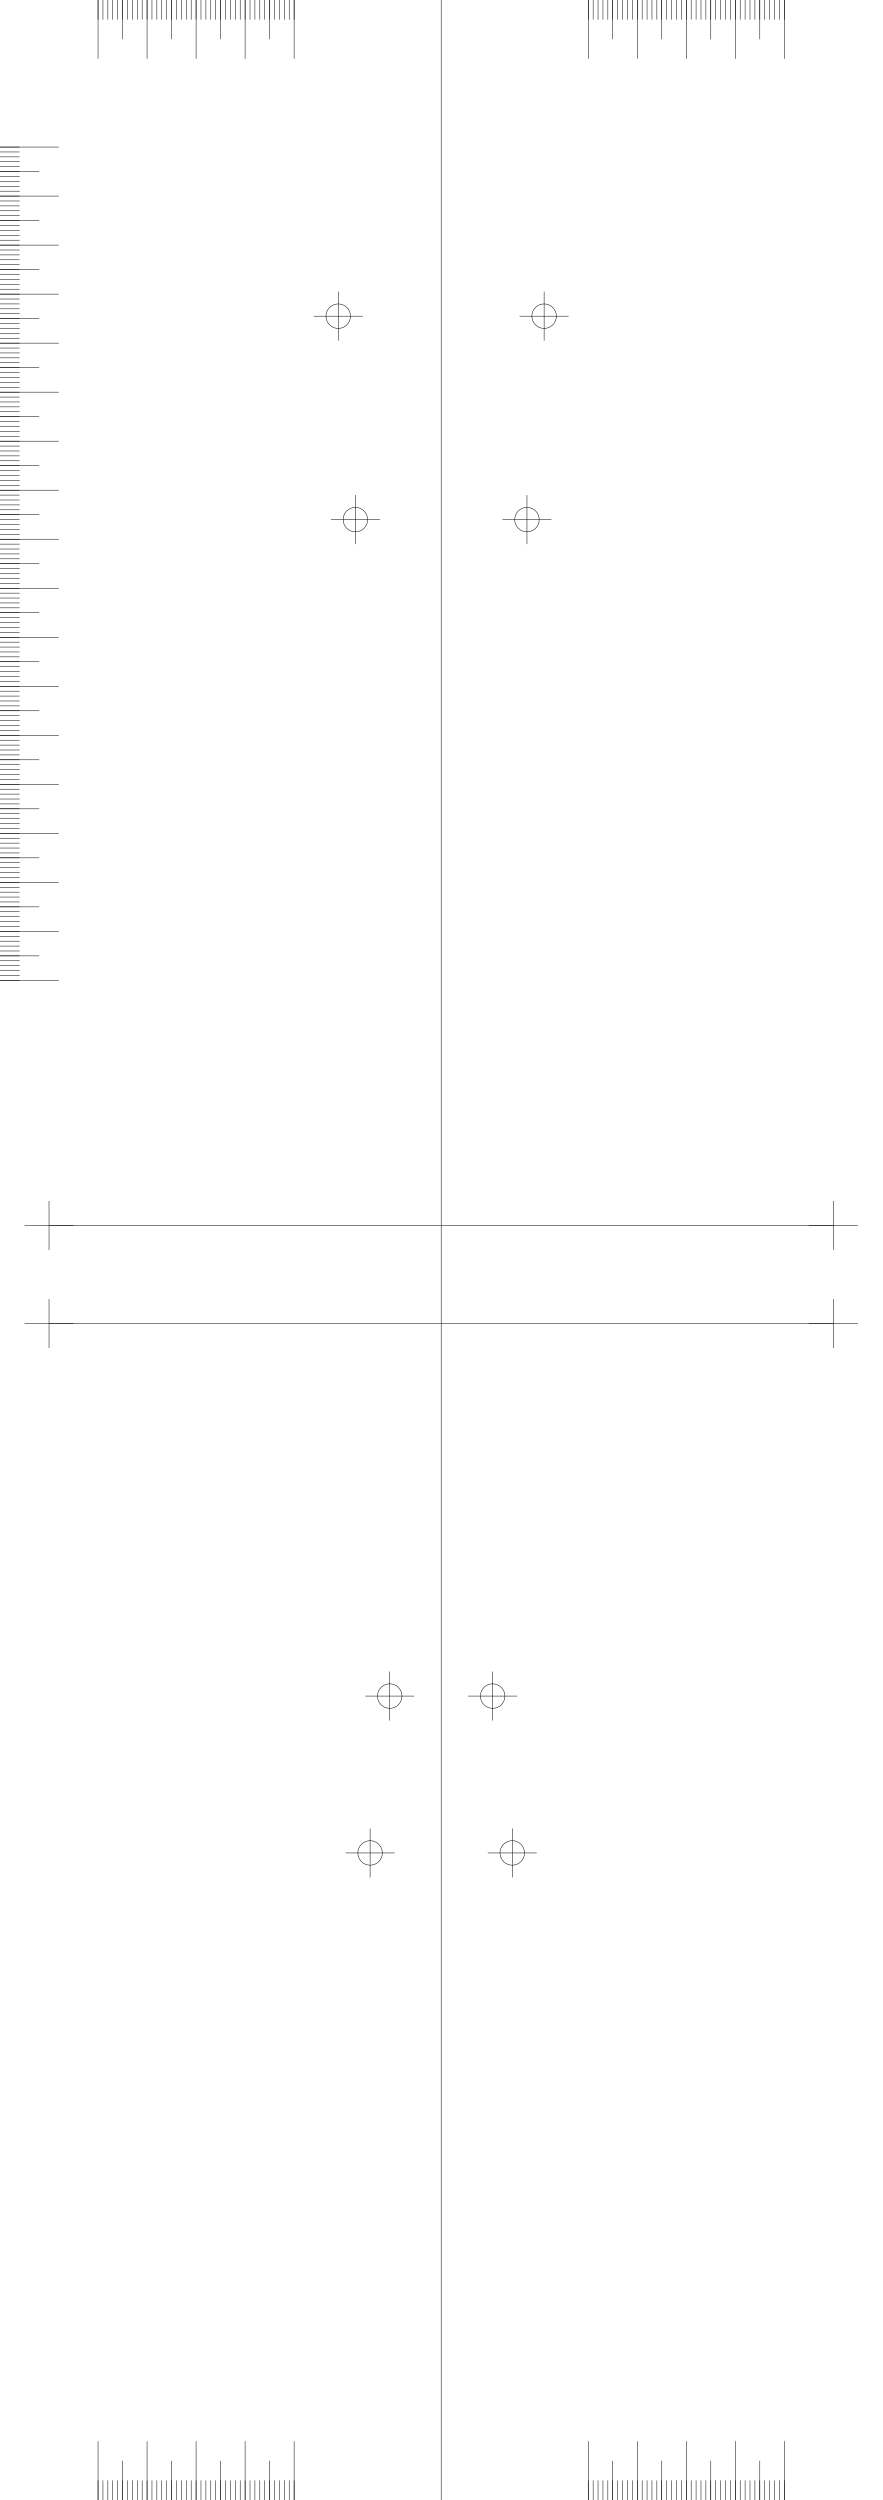
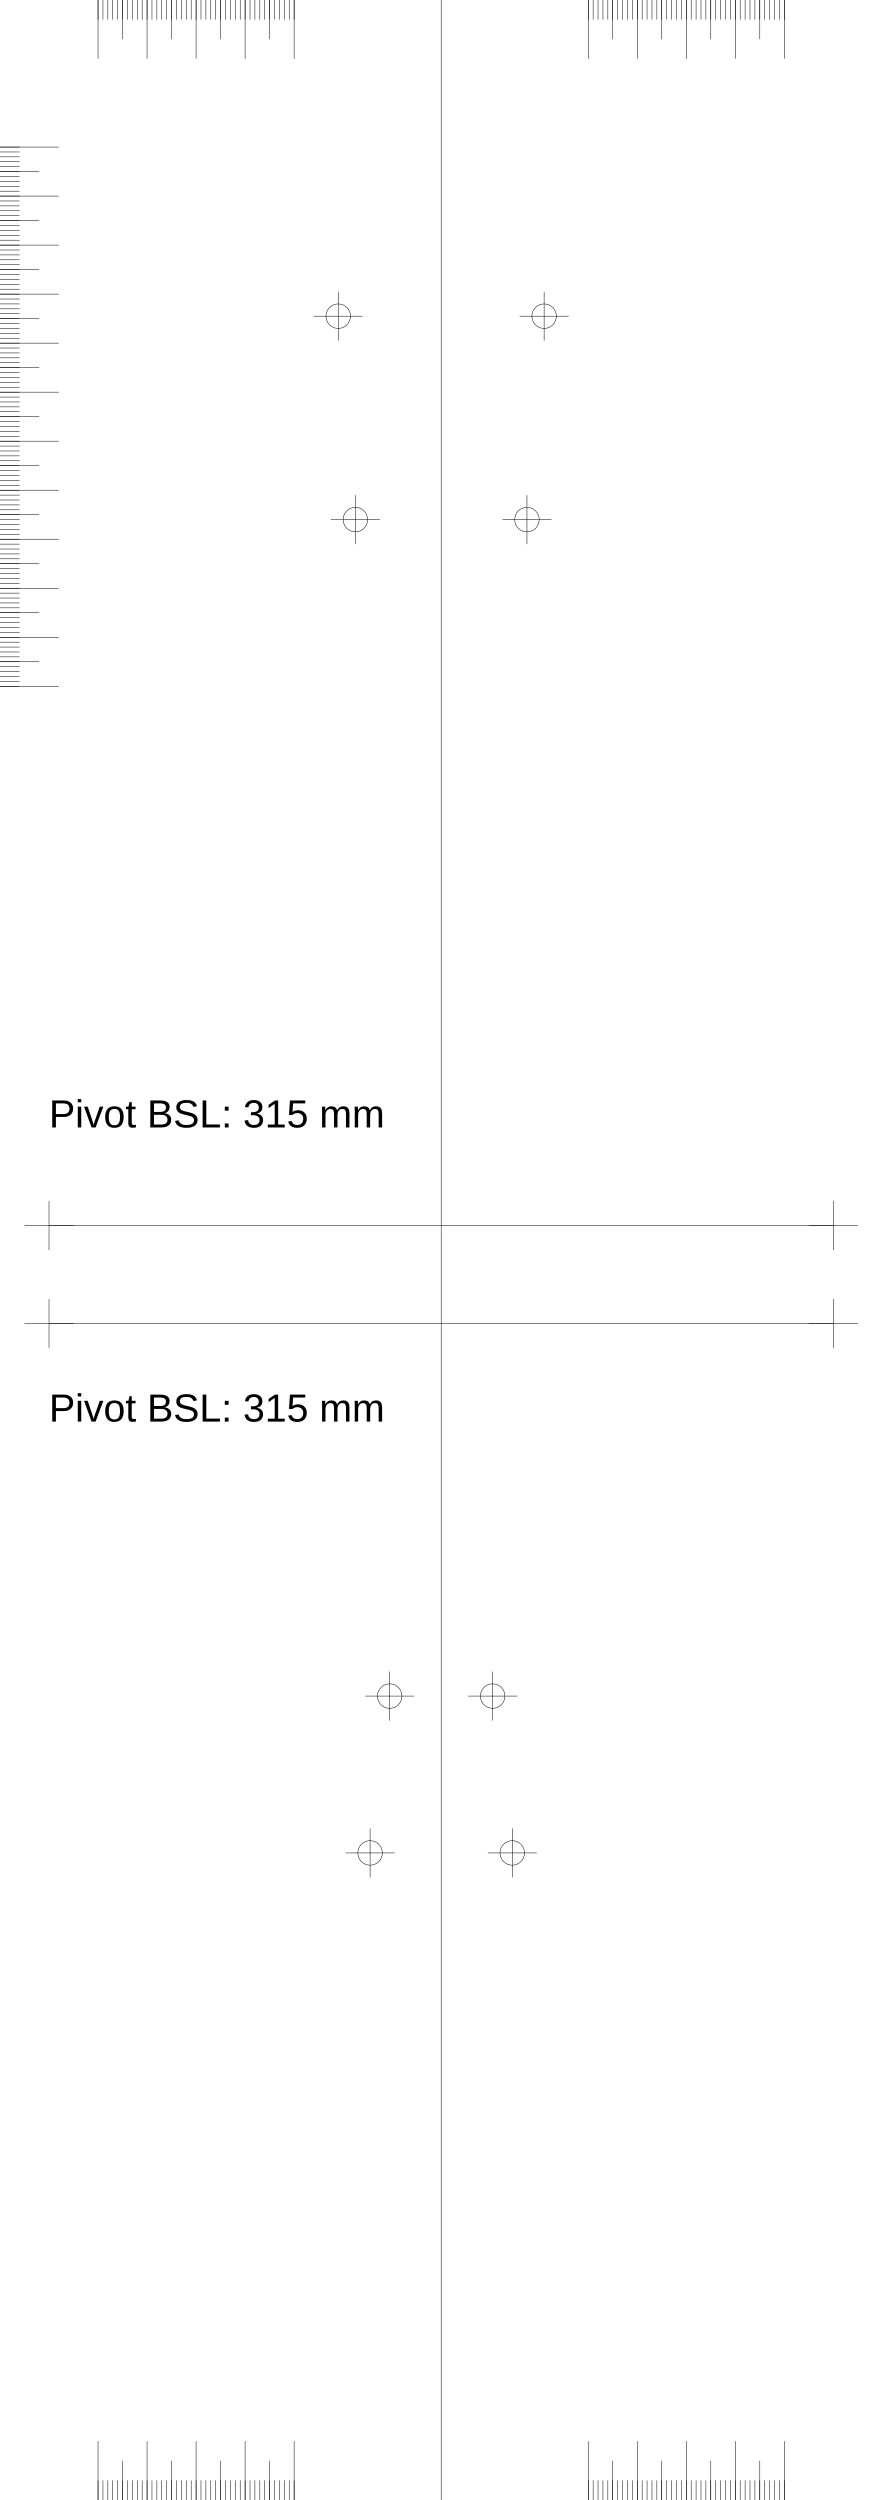
<svg xmlns="http://www.w3.org/2000/svg" version="1.2" width="180.0mm" height="510.0mm" viewBox="0 0 180.0 510.0">
  <line x1="90.0" y1="0.0" x2="90.0" y2="510.0" style="stroke:#000000;stroke-width:0.1;" />
  <line x1="10.0" y1="250.0" x2="170.0" y2="250.0" style="stroke:#000000;stroke-width:0.1;" />
  <line x1="5.0" y1="250.0" x2="15.0" y2="250.0" style="stroke:#000000;stroke-width:0.1;" />
  <line x1="10.0" y1="245.0" x2="10.0" y2="255.0" style="stroke:#000000;stroke-width:0.1;" />
  <line x1="165.0" y1="250.0" x2="175.0" y2="250.0" style="stroke:#000000;stroke-width:0.1;" />
  <line x1="170.0" y1="245.0" x2="170.0" y2="255.0" style="stroke:#000000;stroke-width:0.1;" />
  <line x1="10.0" y1="270.0" x2="170.0" y2="270.0" style="stroke:#000000;stroke-width:0.1;" />
  <line x1="5.0" y1="270.0" x2="15.0" y2="270.0" style="stroke:#000000;stroke-width:0.1;" />
  <line x1="10.0" y1="265.0" x2="10.0" y2="275.0" style="stroke:#000000;stroke-width:0.1;" />
  <line x1="165.0" y1="270.0" x2="175.0" y2="270.0" style="stroke:#000000;stroke-width:0.1;" />
  <line x1="170.0" y1="265.0" x2="170.0" y2="275.0" style="stroke:#000000;stroke-width:0.1;" />
  <line x1="60.0" y1="0.0" x2="60.0" y2="12.0" style="stroke:#000000;stroke-width:0.1;" />
  <line x1="120.0" y1="0.0" x2="120.0" y2="12.0" style="stroke:#000000;stroke-width:0.1;" />
  <line x1="60.0" y1="510.0" x2="60.0" y2="498.0" style="stroke:#000000;stroke-width:0.1;" />
  <line x1="120.0" y1="510.0" x2="120.0" y2="498.0" style="stroke:#000000;stroke-width:0.1;" />
  <line x1="50.0" y1="0.0" x2="50.0" y2="12.0" style="stroke:#000000;stroke-width:0.1;" />
  <line x1="130.0" y1="0.0" x2="130.0" y2="12.0" style="stroke:#000000;stroke-width:0.1;" />
  <line x1="50.0" y1="510.0" x2="50.0" y2="498.0" style="stroke:#000000;stroke-width:0.1;" />
  <line x1="130.0" y1="510.0" x2="130.0" y2="498.0" style="stroke:#000000;stroke-width:0.1;" />
  <line x1="40.0" y1="0.0" x2="40.0" y2="12.0" style="stroke:#000000;stroke-width:0.1;" />
  <line x1="140.0" y1="0.0" x2="140.0" y2="12.0" style="stroke:#000000;stroke-width:0.1;" />
  <line x1="40.0" y1="510.0" x2="40.0" y2="498.0" style="stroke:#000000;stroke-width:0.1;" />
  <line x1="140.0" y1="510.0" x2="140.0" y2="498.0" style="stroke:#000000;stroke-width:0.1;" />
  <line x1="30.0" y1="0.0" x2="30.0" y2="12.0" style="stroke:#000000;stroke-width:0.1;" />
  <line x1="150.0" y1="0.0" x2="150.0" y2="12.0" style="stroke:#000000;stroke-width:0.1;" />
  <line x1="30.0" y1="510.0" x2="30.0" y2="498.0" style="stroke:#000000;stroke-width:0.1;" />
  <line x1="150.0" y1="510.0" x2="150.0" y2="498.0" style="stroke:#000000;stroke-width:0.1;" />
  <line x1="20.0" y1="0.0" x2="20.0" y2="12.0" style="stroke:#000000;stroke-width:0.1;" />
  <line x1="160.0" y1="0.0" x2="160.0" y2="12.0" style="stroke:#000000;stroke-width:0.1;" />
  <line x1="20.0" y1="510.0" x2="20.0" y2="498.0" style="stroke:#000000;stroke-width:0.1;" />
  <line x1="160.0" y1="510.0" x2="160.0" y2="498.0" style="stroke:#000000;stroke-width:0.1;" />
  <line x1="55.0" y1="0.0" x2="55.0" y2="8.0" style="stroke:#000000;stroke-width:0.1;" />
  <line x1="125.0" y1="0.0" x2="125.0" y2="8.0" style="stroke:#000000;stroke-width:0.1;" />
  <line x1="55.0" y1="510.0" x2="55.0" y2="502.0" style="stroke:#000000;stroke-width:0.1;" />
  <line x1="125.0" y1="510.0" x2="125.0" y2="502.0" style="stroke:#000000;stroke-width:0.1;" />
  <line x1="45.0" y1="0.0" x2="45.0" y2="8.0" style="stroke:#000000;stroke-width:0.1;" />
  <line x1="135.0" y1="0.0" x2="135.0" y2="8.0" style="stroke:#000000;stroke-width:0.1;" />
  <line x1="45.0" y1="510.0" x2="45.0" y2="502.0" style="stroke:#000000;stroke-width:0.1;" />
  <line x1="135.0" y1="510.0" x2="135.0" y2="502.0" style="stroke:#000000;stroke-width:0.1;" />
  <line x1="35.0" y1="0.0" x2="35.0" y2="8.0" style="stroke:#000000;stroke-width:0.1;" />
  <line x1="145.0" y1="0.0" x2="145.0" y2="8.0" style="stroke:#000000;stroke-width:0.1;" />
  <line x1="35.0" y1="510.0" x2="35.0" y2="502.0" style="stroke:#000000;stroke-width:0.1;" />
  <line x1="145.0" y1="510.0" x2="145.0" y2="502.0" style="stroke:#000000;stroke-width:0.1;" />
  <line x1="25.0" y1="0.0" x2="25.0" y2="8.0" style="stroke:#000000;stroke-width:0.1;" />
  <line x1="155.0" y1="0.0" x2="155.0" y2="8.0" style="stroke:#000000;stroke-width:0.1;" />
  <line x1="25.0" y1="510.0" x2="25.0" y2="502.0" style="stroke:#000000;stroke-width:0.1;" />
  <line x1="155.0" y1="510.0" x2="155.0" y2="502.0" style="stroke:#000000;stroke-width:0.1;" />
  <line x1="60.0" y1="0.0" x2="60.0" y2="4.0" style="stroke:#000000;stroke-width:0.1;" />
  <line x1="120.0" y1="0.0" x2="120.0" y2="4.0" style="stroke:#000000;stroke-width:0.1;" />
  <line x1="60.0" y1="510.0" x2="60.0" y2="506.0" style="stroke:#000000;stroke-width:0.1;" />
  <line x1="120.0" y1="510.0" x2="120.0" y2="506.0" style="stroke:#000000;stroke-width:0.1;" />
  <line x1="59.0" y1="0.0" x2="59.0" y2="4.0" style="stroke:#000000;stroke-width:0.1;" />
  <line x1="121.0" y1="0.0" x2="121.0" y2="4.0" style="stroke:#000000;stroke-width:0.1;" />
  <line x1="59.0" y1="510.0" x2="59.0" y2="506.0" style="stroke:#000000;stroke-width:0.1;" />
  <line x1="121.0" y1="510.0" x2="121.0" y2="506.0" style="stroke:#000000;stroke-width:0.1;" />
  <line x1="58.0" y1="0.0" x2="58.0" y2="4.0" style="stroke:#000000;stroke-width:0.1;" />
  <line x1="122.0" y1="0.0" x2="122.0" y2="4.0" style="stroke:#000000;stroke-width:0.1;" />
  <line x1="58.0" y1="510.0" x2="58.0" y2="506.0" style="stroke:#000000;stroke-width:0.1;" />
  <line x1="122.0" y1="510.0" x2="122.0" y2="506.0" style="stroke:#000000;stroke-width:0.1;" />
  <line x1="57.0" y1="0.0" x2="57.0" y2="4.0" style="stroke:#000000;stroke-width:0.1;" />
  <line x1="123.0" y1="0.0" x2="123.0" y2="4.0" style="stroke:#000000;stroke-width:0.1;" />
  <line x1="57.0" y1="510.0" x2="57.0" y2="506.0" style="stroke:#000000;stroke-width:0.1;" />
  <line x1="123.0" y1="510.0" x2="123.0" y2="506.0" style="stroke:#000000;stroke-width:0.1;" />
  <line x1="56.0" y1="0.0" x2="56.0" y2="4.0" style="stroke:#000000;stroke-width:0.1;" />
  <line x1="124.0" y1="0.0" x2="124.0" y2="4.0" style="stroke:#000000;stroke-width:0.1;" />
  <line x1="56.0" y1="510.0" x2="56.0" y2="506.0" style="stroke:#000000;stroke-width:0.1;" />
  <line x1="124.0" y1="510.0" x2="124.0" y2="506.0" style="stroke:#000000;stroke-width:0.1;" />
  <line x1="55.0" y1="0.0" x2="55.0" y2="4.0" style="stroke:#000000;stroke-width:0.1;" />
  <line x1="125.0" y1="0.0" x2="125.0" y2="4.0" style="stroke:#000000;stroke-width:0.1;" />
  <line x1="55.0" y1="510.0" x2="55.0" y2="506.0" style="stroke:#000000;stroke-width:0.1;" />
  <line x1="125.0" y1="510.0" x2="125.0" y2="506.0" style="stroke:#000000;stroke-width:0.1;" />
  <line x1="54.0" y1="0.0" x2="54.0" y2="4.0" style="stroke:#000000;stroke-width:0.1;" />
  <line x1="126.0" y1="0.0" x2="126.0" y2="4.0" style="stroke:#000000;stroke-width:0.1;" />
  <line x1="54.0" y1="510.0" x2="54.0" y2="506.0" style="stroke:#000000;stroke-width:0.1;" />
  <line x1="126.0" y1="510.0" x2="126.0" y2="506.0" style="stroke:#000000;stroke-width:0.1;" />
  <line x1="53.0" y1="0.0" x2="53.0" y2="4.0" style="stroke:#000000;stroke-width:0.1;" />
  <line x1="127.0" y1="0.0" x2="127.0" y2="4.0" style="stroke:#000000;stroke-width:0.1;" />
  <line x1="53.0" y1="510.0" x2="53.0" y2="506.0" style="stroke:#000000;stroke-width:0.1;" />
  <line x1="127.0" y1="510.0" x2="127.0" y2="506.0" style="stroke:#000000;stroke-width:0.1;" />
  <line x1="52.0" y1="0.0" x2="52.0" y2="4.0" style="stroke:#000000;stroke-width:0.1;" />
  <line x1="128.0" y1="0.0" x2="128.0" y2="4.0" style="stroke:#000000;stroke-width:0.1;" />
  <line x1="52.0" y1="510.0" x2="52.0" y2="506.0" style="stroke:#000000;stroke-width:0.1;" />
  <line x1="128.0" y1="510.0" x2="128.0" y2="506.0" style="stroke:#000000;stroke-width:0.1;" />
  <line x1="51.0" y1="0.0" x2="51.0" y2="4.0" style="stroke:#000000;stroke-width:0.1;" />
  <line x1="129.0" y1="0.0" x2="129.0" y2="4.0" style="stroke:#000000;stroke-width:0.1;" />
  <line x1="51.0" y1="510.0" x2="51.0" y2="506.0" style="stroke:#000000;stroke-width:0.1;" />
  <line x1="129.0" y1="510.0" x2="129.0" y2="506.0" style="stroke:#000000;stroke-width:0.1;" />
  <line x1="50.0" y1="0.0" x2="50.0" y2="4.0" style="stroke:#000000;stroke-width:0.1;" />
  <line x1="130.0" y1="0.0" x2="130.0" y2="4.0" style="stroke:#000000;stroke-width:0.1;" />
  <line x1="50.0" y1="510.0" x2="50.0" y2="506.0" style="stroke:#000000;stroke-width:0.1;" />
  <line x1="130.0" y1="510.0" x2="130.0" y2="506.0" style="stroke:#000000;stroke-width:0.1;" />
  <line x1="49.0" y1="0.0" x2="49.0" y2="4.0" style="stroke:#000000;stroke-width:0.1;" />
  <line x1="131.0" y1="0.0" x2="131.0" y2="4.0" style="stroke:#000000;stroke-width:0.1;" />
  <line x1="49.0" y1="510.0" x2="49.0" y2="506.0" style="stroke:#000000;stroke-width:0.1;" />
  <line x1="131.0" y1="510.0" x2="131.0" y2="506.0" style="stroke:#000000;stroke-width:0.1;" />
  <line x1="48.0" y1="0.0" x2="48.0" y2="4.0" style="stroke:#000000;stroke-width:0.1;" />
  <line x1="132.0" y1="0.0" x2="132.0" y2="4.0" style="stroke:#000000;stroke-width:0.1;" />
  <line x1="48.0" y1="510.0" x2="48.0" y2="506.0" style="stroke:#000000;stroke-width:0.1;" />
  <line x1="132.0" y1="510.0" x2="132.0" y2="506.0" style="stroke:#000000;stroke-width:0.1;" />
  <line x1="47.0" y1="0.0" x2="47.0" y2="4.0" style="stroke:#000000;stroke-width:0.1;" />
  <line x1="133.0" y1="0.0" x2="133.0" y2="4.0" style="stroke:#000000;stroke-width:0.1;" />
  <line x1="47.0" y1="510.0" x2="47.0" y2="506.0" style="stroke:#000000;stroke-width:0.1;" />
  <line x1="133.0" y1="510.0" x2="133.0" y2="506.0" style="stroke:#000000;stroke-width:0.1;" />
  <line x1="46.0" y1="0.0" x2="46.0" y2="4.0" style="stroke:#000000;stroke-width:0.1;" />
  <line x1="134.0" y1="0.0" x2="134.0" y2="4.0" style="stroke:#000000;stroke-width:0.1;" />
  <line x1="46.0" y1="510.0" x2="46.0" y2="506.0" style="stroke:#000000;stroke-width:0.1;" />
  <line x1="134.0" y1="510.0" x2="134.0" y2="506.0" style="stroke:#000000;stroke-width:0.1;" />
  <line x1="45.0" y1="0.0" x2="45.0" y2="4.0" style="stroke:#000000;stroke-width:0.1;" />
  <line x1="135.0" y1="0.0" x2="135.0" y2="4.0" style="stroke:#000000;stroke-width:0.1;" />
  <line x1="45.0" y1="510.0" x2="45.0" y2="506.0" style="stroke:#000000;stroke-width:0.1;" />
  <line x1="135.0" y1="510.0" x2="135.0" y2="506.0" style="stroke:#000000;stroke-width:0.1;" />
  <line x1="44.0" y1="0.0" x2="44.0" y2="4.0" style="stroke:#000000;stroke-width:0.1;" />
  <line x1="136.0" y1="0.0" x2="136.0" y2="4.0" style="stroke:#000000;stroke-width:0.1;" />
  <line x1="44.0" y1="510.0" x2="44.0" y2="506.0" style="stroke:#000000;stroke-width:0.1;" />
  <line x1="136.0" y1="510.0" x2="136.0" y2="506.0" style="stroke:#000000;stroke-width:0.1;" />
  <line x1="43.0" y1="0.0" x2="43.0" y2="4.0" style="stroke:#000000;stroke-width:0.1;" />
  <line x1="137.0" y1="0.0" x2="137.0" y2="4.0" style="stroke:#000000;stroke-width:0.1;" />
  <line x1="43.0" y1="510.0" x2="43.0" y2="506.0" style="stroke:#000000;stroke-width:0.1;" />
  <line x1="137.0" y1="510.0" x2="137.0" y2="506.0" style="stroke:#000000;stroke-width:0.1;" />
  <line x1="42.0" y1="0.0" x2="42.0" y2="4.0" style="stroke:#000000;stroke-width:0.1;" />
  <line x1="138.0" y1="0.0" x2="138.0" y2="4.0" style="stroke:#000000;stroke-width:0.1;" />
  <line x1="42.0" y1="510.0" x2="42.0" y2="506.0" style="stroke:#000000;stroke-width:0.1;" />
  <line x1="138.0" y1="510.0" x2="138.0" y2="506.0" style="stroke:#000000;stroke-width:0.1;" />
  <line x1="41.0" y1="0.0" x2="41.0" y2="4.0" style="stroke:#000000;stroke-width:0.1;" />
  <line x1="139.0" y1="0.0" x2="139.0" y2="4.0" style="stroke:#000000;stroke-width:0.1;" />
  <line x1="41.0" y1="510.0" x2="41.0" y2="506.0" style="stroke:#000000;stroke-width:0.1;" />
  <line x1="139.0" y1="510.0" x2="139.0" y2="506.0" style="stroke:#000000;stroke-width:0.1;" />
  <line x1="40.0" y1="0.0" x2="40.0" y2="4.0" style="stroke:#000000;stroke-width:0.1;" />
  <line x1="140.0" y1="0.0" x2="140.0" y2="4.0" style="stroke:#000000;stroke-width:0.1;" />
  <line x1="40.0" y1="510.0" x2="40.0" y2="506.0" style="stroke:#000000;stroke-width:0.1;" />
  <line x1="140.0" y1="510.0" x2="140.0" y2="506.0" style="stroke:#000000;stroke-width:0.1;" />
  <line x1="39.0" y1="0.0" x2="39.0" y2="4.0" style="stroke:#000000;stroke-width:0.1;" />
  <line x1="141.0" y1="0.0" x2="141.0" y2="4.0" style="stroke:#000000;stroke-width:0.1;" />
  <line x1="39.0" y1="510.0" x2="39.0" y2="506.0" style="stroke:#000000;stroke-width:0.1;" />
  <line x1="141.0" y1="510.0" x2="141.0" y2="506.0" style="stroke:#000000;stroke-width:0.1;" />
  <line x1="38.0" y1="0.0" x2="38.0" y2="4.0" style="stroke:#000000;stroke-width:0.1;" />
  <line x1="142.0" y1="0.0" x2="142.0" y2="4.0" style="stroke:#000000;stroke-width:0.1;" />
  <line x1="38.0" y1="510.0" x2="38.0" y2="506.0" style="stroke:#000000;stroke-width:0.1;" />
  <line x1="142.0" y1="510.0" x2="142.0" y2="506.0" style="stroke:#000000;stroke-width:0.1;" />
  <line x1="37.0" y1="0.0" x2="37.0" y2="4.0" style="stroke:#000000;stroke-width:0.1;" />
  <line x1="143.0" y1="0.0" x2="143.0" y2="4.0" style="stroke:#000000;stroke-width:0.1;" />
  <line x1="37.0" y1="510.0" x2="37.0" y2="506.0" style="stroke:#000000;stroke-width:0.1;" />
  <line x1="143.0" y1="510.0" x2="143.0" y2="506.0" style="stroke:#000000;stroke-width:0.1;" />
  <line x1="36.0" y1="0.0" x2="36.0" y2="4.0" style="stroke:#000000;stroke-width:0.1;" />
  <line x1="144.0" y1="0.0" x2="144.0" y2="4.0" style="stroke:#000000;stroke-width:0.1;" />
  <line x1="36.0" y1="510.0" x2="36.0" y2="506.0" style="stroke:#000000;stroke-width:0.1;" />
  <line x1="144.0" y1="510.0" x2="144.0" y2="506.0" style="stroke:#000000;stroke-width:0.1;" />
  <line x1="35.0" y1="0.0" x2="35.0" y2="4.0" style="stroke:#000000;stroke-width:0.1;" />
  <line x1="145.0" y1="0.0" x2="145.0" y2="4.0" style="stroke:#000000;stroke-width:0.1;" />
  <line x1="35.0" y1="510.0" x2="35.0" y2="506.0" style="stroke:#000000;stroke-width:0.1;" />
  <line x1="145.0" y1="510.0" x2="145.0" y2="506.0" style="stroke:#000000;stroke-width:0.1;" />
  <line x1="34.0" y1="0.0" x2="34.0" y2="4.0" style="stroke:#000000;stroke-width:0.1;" />
  <line x1="146.0" y1="0.0" x2="146.0" y2="4.0" style="stroke:#000000;stroke-width:0.1;" />
  <line x1="34.0" y1="510.0" x2="34.0" y2="506.0" style="stroke:#000000;stroke-width:0.1;" />
  <line x1="146.0" y1="510.0" x2="146.0" y2="506.0" style="stroke:#000000;stroke-width:0.1;" />
  <line x1="33.0" y1="0.0" x2="33.0" y2="4.0" style="stroke:#000000;stroke-width:0.1;" />
  <line x1="147.0" y1="0.0" x2="147.0" y2="4.0" style="stroke:#000000;stroke-width:0.1;" />
  <line x1="33.0" y1="510.0" x2="33.0" y2="506.0" style="stroke:#000000;stroke-width:0.1;" />
  <line x1="147.0" y1="510.0" x2="147.0" y2="506.0" style="stroke:#000000;stroke-width:0.1;" />
  <line x1="32.0" y1="0.0" x2="32.0" y2="4.0" style="stroke:#000000;stroke-width:0.1;" />
  <line x1="148.0" y1="0.0" x2="148.0" y2="4.0" style="stroke:#000000;stroke-width:0.1;" />
  <line x1="32.0" y1="510.0" x2="32.0" y2="506.0" style="stroke:#000000;stroke-width:0.1;" />
  <line x1="148.0" y1="510.0" x2="148.0" y2="506.0" style="stroke:#000000;stroke-width:0.1;" />
  <line x1="31.0" y1="0.0" x2="31.0" y2="4.0" style="stroke:#000000;stroke-width:0.1;" />
  <line x1="149.0" y1="0.0" x2="149.0" y2="4.0" style="stroke:#000000;stroke-width:0.1;" />
  <line x1="31.0" y1="510.0" x2="31.0" y2="506.0" style="stroke:#000000;stroke-width:0.1;" />
  <line x1="149.0" y1="510.0" x2="149.0" y2="506.0" style="stroke:#000000;stroke-width:0.1;" />
  <line x1="30.0" y1="0.0" x2="30.0" y2="4.0" style="stroke:#000000;stroke-width:0.1;" />
  <line x1="150.0" y1="0.0" x2="150.0" y2="4.0" style="stroke:#000000;stroke-width:0.1;" />
  <line x1="30.0" y1="510.0" x2="30.0" y2="506.0" style="stroke:#000000;stroke-width:0.1;" />
  <line x1="150.0" y1="510.0" x2="150.0" y2="506.0" style="stroke:#000000;stroke-width:0.1;" />
  <line x1="29.0" y1="0.0" x2="29.0" y2="4.0" style="stroke:#000000;stroke-width:0.1;" />
  <line x1="151.0" y1="0.0" x2="151.0" y2="4.0" style="stroke:#000000;stroke-width:0.1;" />
  <line x1="29.0" y1="510.0" x2="29.0" y2="506.0" style="stroke:#000000;stroke-width:0.1;" />
  <line x1="151.0" y1="510.0" x2="151.0" y2="506.0" style="stroke:#000000;stroke-width:0.1;" />
  <line x1="28.0" y1="0.0" x2="28.0" y2="4.0" style="stroke:#000000;stroke-width:0.1;" />
  <line x1="152.0" y1="0.0" x2="152.0" y2="4.0" style="stroke:#000000;stroke-width:0.1;" />
  <line x1="28.0" y1="510.0" x2="28.0" y2="506.0" style="stroke:#000000;stroke-width:0.1;" />
  <line x1="152.0" y1="510.0" x2="152.0" y2="506.0" style="stroke:#000000;stroke-width:0.1;" />
  <line x1="27.0" y1="0.0" x2="27.0" y2="4.0" style="stroke:#000000;stroke-width:0.1;" />
  <line x1="153.0" y1="0.0" x2="153.0" y2="4.0" style="stroke:#000000;stroke-width:0.1;" />
  <line x1="27.0" y1="510.0" x2="27.0" y2="506.0" style="stroke:#000000;stroke-width:0.1;" />
  <line x1="153.0" y1="510.0" x2="153.0" y2="506.0" style="stroke:#000000;stroke-width:0.1;" />
  <line x1="26.0" y1="0.0" x2="26.0" y2="4.0" style="stroke:#000000;stroke-width:0.1;" />
  <line x1="154.0" y1="0.0" x2="154.0" y2="4.0" style="stroke:#000000;stroke-width:0.1;" />
  <line x1="26.0" y1="510.0" x2="26.0" y2="506.0" style="stroke:#000000;stroke-width:0.1;" />
  <line x1="154.0" y1="510.0" x2="154.0" y2="506.0" style="stroke:#000000;stroke-width:0.1;" />
  <line x1="25.0" y1="0.0" x2="25.0" y2="4.0" style="stroke:#000000;stroke-width:0.1;" />
  <line x1="155.0" y1="0.0" x2="155.0" y2="4.0" style="stroke:#000000;stroke-width:0.1;" />
  <line x1="25.0" y1="510.0" x2="25.0" y2="506.0" style="stroke:#000000;stroke-width:0.1;" />
  <line x1="155.0" y1="510.0" x2="155.0" y2="506.0" style="stroke:#000000;stroke-width:0.1;" />
  <line x1="24.0" y1="0.0" x2="24.0" y2="4.0" style="stroke:#000000;stroke-width:0.1;" />
  <line x1="156.0" y1="0.0" x2="156.0" y2="4.0" style="stroke:#000000;stroke-width:0.1;" />
  <line x1="24.0" y1="510.0" x2="24.0" y2="506.0" style="stroke:#000000;stroke-width:0.1;" />
  <line x1="156.0" y1="510.0" x2="156.0" y2="506.0" style="stroke:#000000;stroke-width:0.1;" />
  <line x1="23.0" y1="0.0" x2="23.0" y2="4.0" style="stroke:#000000;stroke-width:0.1;" />
  <line x1="157.0" y1="0.0" x2="157.0" y2="4.0" style="stroke:#000000;stroke-width:0.1;" />
  <line x1="23.0" y1="510.0" x2="23.0" y2="506.0" style="stroke:#000000;stroke-width:0.1;" />
  <line x1="157.0" y1="510.0" x2="157.0" y2="506.0" style="stroke:#000000;stroke-width:0.1;" />
  <line x1="22.0" y1="0.0" x2="22.0" y2="4.0" style="stroke:#000000;stroke-width:0.1;" />
  <line x1="158.0" y1="0.0" x2="158.0" y2="4.0" style="stroke:#000000;stroke-width:0.1;" />
  <line x1="22.0" y1="510.0" x2="22.0" y2="506.0" style="stroke:#000000;stroke-width:0.1;" />
  <line x1="158.0" y1="510.0" x2="158.0" y2="506.0" style="stroke:#000000;stroke-width:0.1;" />
  <line x1="21.0" y1="0.0" x2="21.0" y2="4.0" style="stroke:#000000;stroke-width:0.1;" />
  <line x1="159.0" y1="0.0" x2="159.0" y2="4.0" style="stroke:#000000;stroke-width:0.1;" />
  <line x1="21.0" y1="510.0" x2="21.0" y2="506.0" style="stroke:#000000;stroke-width:0.1;" />
  <line x1="159.0" y1="510.0" x2="159.0" y2="506.0" style="stroke:#000000;stroke-width:0.1;" />
  <line x1="20.0" y1="0.0" x2="20.0" y2="4.0" style="stroke:#000000;stroke-width:0.1;" />
  <line x1="160.0" y1="0.0" x2="160.0" y2="4.0" style="stroke:#000000;stroke-width:0.1;" />
  <line x1="20.0" y1="510.0" x2="20.0" y2="506.0" style="stroke:#000000;stroke-width:0.1;" />
  <line x1="160.0" y1="510.0" x2="160.0" y2="506.0" style="stroke:#000000;stroke-width:0.1;" />
  <line x1="0.0" y1="30.0" x2="12.0" y2="30.0" style="stroke:#000000;stroke-width:0.1;" />
  <line x1="0.0" y1="40.0" x2="12.0" y2="40.0" style="stroke:#000000;stroke-width:0.1;" />
  <line x1="0.0" y1="50.0" x2="12.0" y2="50.0" style="stroke:#000000;stroke-width:0.1;" />
  <line x1="0.0" y1="60.0" x2="12.0" y2="60.0" style="stroke:#000000;stroke-width:0.1;" />
  <line x1="0.0" y1="70.0" x2="12.0" y2="70.0" style="stroke:#000000;stroke-width:0.1;" />
  <line x1="0.0" y1="80.0" x2="12.0" y2="80.0" style="stroke:#000000;stroke-width:0.1;" />
  <line x1="0.0" y1="90.0" x2="12.0" y2="90.0" style="stroke:#000000;stroke-width:0.1;" />
  <line x1="0.0" y1="100.0" x2="12.0" y2="100.0" style="stroke:#000000;stroke-width:0.1;" />
  <line x1="0.0" y1="110.0" x2="12.0" y2="110.0" style="stroke:#000000;stroke-width:0.1;" />
  <line x1="0.0" y1="120.0" x2="12.0" y2="120.0" style="stroke:#000000;stroke-width:0.1;" />
  <line x1="0.0" y1="130.0" x2="12.0" y2="130.0" style="stroke:#000000;stroke-width:0.1;" />
  <line x1="0.0" y1="140.0" x2="12.0" y2="140.0" style="stroke:#000000;stroke-width:0.1;" />
-   <line x1="0.0" y1="150.0" x2="12.0" y2="150.0" style="stroke:#000000;stroke-width:0.1;" />
-   <line x1="0.0" y1="160.0" x2="12.0" y2="160.0" style="stroke:#000000;stroke-width:0.1;" />
-   <line x1="0.0" y1="170.0" x2="12.0" y2="170.0" style="stroke:#000000;stroke-width:0.1;" />
-   <line x1="0.0" y1="180.0" x2="12.0" y2="180.0" style="stroke:#000000;stroke-width:0.1;" />
-   <line x1="0.0" y1="190.0" x2="12.0" y2="190.0" style="stroke:#000000;stroke-width:0.1;" />
-   <line x1="0.0" y1="200.0" x2="12.0" y2="200.0" style="stroke:#000000;stroke-width:0.1;" />
  <line x1="0.0" y1="35.0" x2="8.0" y2="35.0" style="stroke:#000000;stroke-width:0.1;" />
  <line x1="0.0" y1="45.0" x2="8.0" y2="45.0" style="stroke:#000000;stroke-width:0.1;" />
  <line x1="0.0" y1="55.0" x2="8.0" y2="55.0" style="stroke:#000000;stroke-width:0.1;" />
  <line x1="0.0" y1="65.0" x2="8.0" y2="65.0" style="stroke:#000000;stroke-width:0.1;" />
  <line x1="0.0" y1="75.0" x2="8.0" y2="75.0" style="stroke:#000000;stroke-width:0.1;" />
  <line x1="0.0" y1="85.0" x2="8.0" y2="85.0" style="stroke:#000000;stroke-width:0.1;" />
  <line x1="0.0" y1="95.0" x2="8.0" y2="95.0" style="stroke:#000000;stroke-width:0.1;" />
  <line x1="0.0" y1="105.0" x2="8.0" y2="105.0" style="stroke:#000000;stroke-width:0.1;" />
  <line x1="0.0" y1="115.0" x2="8.0" y2="115.0" style="stroke:#000000;stroke-width:0.1;" />
  <line x1="0.0" y1="125.0" x2="8.0" y2="125.0" style="stroke:#000000;stroke-width:0.1;" />
  <line x1="0.0" y1="135.0" x2="8.0" y2="135.0" style="stroke:#000000;stroke-width:0.1;" />
-   <line x1="0.0" y1="145.0" x2="8.0" y2="145.0" style="stroke:#000000;stroke-width:0.1;" />
-   <line x1="0.0" y1="155.0" x2="8.0" y2="155.0" style="stroke:#000000;stroke-width:0.1;" />
-   <line x1="0.0" y1="165.0" x2="8.0" y2="165.0" style="stroke:#000000;stroke-width:0.1;" />
-   <line x1="0.0" y1="175.0" x2="8.0" y2="175.0" style="stroke:#000000;stroke-width:0.1;" />
-   <line x1="0.0" y1="185.0" x2="8.0" y2="185.0" style="stroke:#000000;stroke-width:0.1;" />
-   <line x1="0.0" y1="195.0" x2="8.0" y2="195.0" style="stroke:#000000;stroke-width:0.1;" />
  <line x1="0.0" y1="30.0" x2="4.0" y2="30.0" style="stroke:#000000;stroke-width:0.1;" />
  <line x1="0.0" y1="31.0" x2="4.0" y2="31.0" style="stroke:#000000;stroke-width:0.1;" />
  <line x1="0.0" y1="32.0" x2="4.0" y2="32.0" style="stroke:#000000;stroke-width:0.1;" />
  <line x1="0.0" y1="33.0" x2="4.0" y2="33.0" style="stroke:#000000;stroke-width:0.1;" />
  <line x1="0.0" y1="34.0" x2="4.0" y2="34.0" style="stroke:#000000;stroke-width:0.1;" />
  <line x1="0.0" y1="35.0" x2="4.0" y2="35.0" style="stroke:#000000;stroke-width:0.1;" />
  <line x1="0.0" y1="36.0" x2="4.0" y2="36.0" style="stroke:#000000;stroke-width:0.1;" />
  <line x1="0.0" y1="37.0" x2="4.0" y2="37.0" style="stroke:#000000;stroke-width:0.1;" />
  <line x1="0.0" y1="38.0" x2="4.0" y2="38.0" style="stroke:#000000;stroke-width:0.1;" />
  <line x1="0.0" y1="39.0" x2="4.0" y2="39.0" style="stroke:#000000;stroke-width:0.1;" />
  <line x1="0.0" y1="40.0" x2="4.0" y2="40.0" style="stroke:#000000;stroke-width:0.1;" />
  <line x1="0.0" y1="41.0" x2="4.0" y2="41.0" style="stroke:#000000;stroke-width:0.1;" />
  <line x1="0.0" y1="42.0" x2="4.0" y2="42.0" style="stroke:#000000;stroke-width:0.1;" />
  <line x1="0.0" y1="43.0" x2="4.0" y2="43.0" style="stroke:#000000;stroke-width:0.1;" />
  <line x1="0.0" y1="44.0" x2="4.0" y2="44.0" style="stroke:#000000;stroke-width:0.1;" />
  <line x1="0.0" y1="45.0" x2="4.0" y2="45.0" style="stroke:#000000;stroke-width:0.1;" />
  <line x1="0.0" y1="46.0" x2="4.0" y2="46.0" style="stroke:#000000;stroke-width:0.1;" />
  <line x1="0.0" y1="47.0" x2="4.0" y2="47.0" style="stroke:#000000;stroke-width:0.1;" />
  <line x1="0.0" y1="48.0" x2="4.0" y2="48.0" style="stroke:#000000;stroke-width:0.1;" />
  <line x1="0.0" y1="49.0" x2="4.0" y2="49.0" style="stroke:#000000;stroke-width:0.1;" />
  <line x1="0.0" y1="50.0" x2="4.0" y2="50.0" style="stroke:#000000;stroke-width:0.1;" />
  <line x1="0.0" y1="51.0" x2="4.0" y2="51.0" style="stroke:#000000;stroke-width:0.1;" />
  <line x1="0.0" y1="52.0" x2="4.0" y2="52.0" style="stroke:#000000;stroke-width:0.1;" />
  <line x1="0.0" y1="53.0" x2="4.0" y2="53.0" style="stroke:#000000;stroke-width:0.1;" />
  <line x1="0.0" y1="54.0" x2="4.0" y2="54.0" style="stroke:#000000;stroke-width:0.1;" />
  <line x1="0.0" y1="55.0" x2="4.0" y2="55.0" style="stroke:#000000;stroke-width:0.1;" />
  <line x1="0.0" y1="56.0" x2="4.0" y2="56.0" style="stroke:#000000;stroke-width:0.1;" />
  <line x1="0.0" y1="57.0" x2="4.0" y2="57.0" style="stroke:#000000;stroke-width:0.1;" />
  <line x1="0.0" y1="58.0" x2="4.0" y2="58.0" style="stroke:#000000;stroke-width:0.1;" />
  <line x1="0.0" y1="59.0" x2="4.0" y2="59.0" style="stroke:#000000;stroke-width:0.1;" />
  <line x1="0.0" y1="60.0" x2="4.0" y2="60.0" style="stroke:#000000;stroke-width:0.1;" />
  <line x1="0.0" y1="61.0" x2="4.0" y2="61.0" style="stroke:#000000;stroke-width:0.1;" />
  <line x1="0.0" y1="62.0" x2="4.0" y2="62.0" style="stroke:#000000;stroke-width:0.1;" />
  <line x1="0.0" y1="63.0" x2="4.0" y2="63.0" style="stroke:#000000;stroke-width:0.1;" />
  <line x1="0.0" y1="64.0" x2="4.0" y2="64.0" style="stroke:#000000;stroke-width:0.1;" />
  <line x1="0.0" y1="65.0" x2="4.0" y2="65.0" style="stroke:#000000;stroke-width:0.1;" />
  <line x1="0.0" y1="66.0" x2="4.0" y2="66.0" style="stroke:#000000;stroke-width:0.1;" />
  <line x1="0.0" y1="67.0" x2="4.0" y2="67.0" style="stroke:#000000;stroke-width:0.1;" />
  <line x1="0.0" y1="68.0" x2="4.0" y2="68.0" style="stroke:#000000;stroke-width:0.1;" />
  <line x1="0.0" y1="69.0" x2="4.0" y2="69.0" style="stroke:#000000;stroke-width:0.1;" />
  <line x1="0.0" y1="70.0" x2="4.0" y2="70.0" style="stroke:#000000;stroke-width:0.1;" />
  <line x1="0.0" y1="71.0" x2="4.0" y2="71.0" style="stroke:#000000;stroke-width:0.1;" />
  <line x1="0.0" y1="72.0" x2="4.0" y2="72.0" style="stroke:#000000;stroke-width:0.1;" />
  <line x1="0.0" y1="73.0" x2="4.0" y2="73.0" style="stroke:#000000;stroke-width:0.1;" />
  <line x1="0.0" y1="74.0" x2="4.0" y2="74.0" style="stroke:#000000;stroke-width:0.1;" />
  <line x1="0.0" y1="75.0" x2="4.0" y2="75.0" style="stroke:#000000;stroke-width:0.1;" />
  <line x1="0.0" y1="76.0" x2="4.0" y2="76.0" style="stroke:#000000;stroke-width:0.1;" />
  <line x1="0.0" y1="77.0" x2="4.0" y2="77.0" style="stroke:#000000;stroke-width:0.1;" />
  <line x1="0.0" y1="78.0" x2="4.0" y2="78.0" style="stroke:#000000;stroke-width:0.1;" />
  <line x1="0.0" y1="79.0" x2="4.0" y2="79.0" style="stroke:#000000;stroke-width:0.1;" />
  <line x1="0.0" y1="80.0" x2="4.0" y2="80.0" style="stroke:#000000;stroke-width:0.1;" />
  <line x1="0.0" y1="81.0" x2="4.0" y2="81.0" style="stroke:#000000;stroke-width:0.1;" />
  <line x1="0.0" y1="82.0" x2="4.0" y2="82.0" style="stroke:#000000;stroke-width:0.1;" />
  <line x1="0.0" y1="83.0" x2="4.0" y2="83.0" style="stroke:#000000;stroke-width:0.1;" />
  <line x1="0.0" y1="84.0" x2="4.0" y2="84.0" style="stroke:#000000;stroke-width:0.1;" />
  <line x1="0.0" y1="85.0" x2="4.0" y2="85.0" style="stroke:#000000;stroke-width:0.1;" />
  <line x1="0.0" y1="86.0" x2="4.0" y2="86.0" style="stroke:#000000;stroke-width:0.1;" />
  <line x1="0.0" y1="87.0" x2="4.0" y2="87.0" style="stroke:#000000;stroke-width:0.1;" />
  <line x1="0.0" y1="88.0" x2="4.0" y2="88.0" style="stroke:#000000;stroke-width:0.1;" />
  <line x1="0.0" y1="89.0" x2="4.0" y2="89.0" style="stroke:#000000;stroke-width:0.1;" />
  <line x1="0.0" y1="90.0" x2="4.0" y2="90.0" style="stroke:#000000;stroke-width:0.1;" />
  <line x1="0.0" y1="91.0" x2="4.0" y2="91.0" style="stroke:#000000;stroke-width:0.1;" />
  <line x1="0.0" y1="92.0" x2="4.0" y2="92.0" style="stroke:#000000;stroke-width:0.1;" />
  <line x1="0.0" y1="93.0" x2="4.0" y2="93.0" style="stroke:#000000;stroke-width:0.1;" />
  <line x1="0.0" y1="94.0" x2="4.0" y2="94.0" style="stroke:#000000;stroke-width:0.1;" />
  <line x1="0.0" y1="95.0" x2="4.0" y2="95.0" style="stroke:#000000;stroke-width:0.1;" />
  <line x1="0.0" y1="96.0" x2="4.0" y2="96.0" style="stroke:#000000;stroke-width:0.1;" />
  <line x1="0.0" y1="97.0" x2="4.0" y2="97.0" style="stroke:#000000;stroke-width:0.1;" />
  <line x1="0.0" y1="98.0" x2="4.0" y2="98.0" style="stroke:#000000;stroke-width:0.1;" />
  <line x1="0.0" y1="99.0" x2="4.0" y2="99.0" style="stroke:#000000;stroke-width:0.1;" />
  <line x1="0.0" y1="100.0" x2="4.0" y2="100.0" style="stroke:#000000;stroke-width:0.1;" />
  <line x1="0.0" y1="101.0" x2="4.0" y2="101.0" style="stroke:#000000;stroke-width:0.1;" />
  <line x1="0.0" y1="102.0" x2="4.0" y2="102.0" style="stroke:#000000;stroke-width:0.1;" />
  <line x1="0.0" y1="103.0" x2="4.0" y2="103.0" style="stroke:#000000;stroke-width:0.1;" />
  <line x1="0.0" y1="104.0" x2="4.0" y2="104.0" style="stroke:#000000;stroke-width:0.1;" />
  <line x1="0.0" y1="105.0" x2="4.0" y2="105.0" style="stroke:#000000;stroke-width:0.1;" />
  <line x1="0.0" y1="106.0" x2="4.0" y2="106.0" style="stroke:#000000;stroke-width:0.1;" />
  <line x1="0.0" y1="107.0" x2="4.0" y2="107.0" style="stroke:#000000;stroke-width:0.1;" />
  <line x1="0.0" y1="108.0" x2="4.0" y2="108.0" style="stroke:#000000;stroke-width:0.1;" />
  <line x1="0.0" y1="109.0" x2="4.0" y2="109.0" style="stroke:#000000;stroke-width:0.1;" />
  <line x1="0.0" y1="110.0" x2="4.0" y2="110.0" style="stroke:#000000;stroke-width:0.1;" />
  <line x1="0.0" y1="111.0" x2="4.0" y2="111.0" style="stroke:#000000;stroke-width:0.1;" />
  <line x1="0.0" y1="112.0" x2="4.0" y2="112.0" style="stroke:#000000;stroke-width:0.1;" />
  <line x1="0.0" y1="113.0" x2="4.0" y2="113.0" style="stroke:#000000;stroke-width:0.1;" />
  <line x1="0.0" y1="114.0" x2="4.0" y2="114.0" style="stroke:#000000;stroke-width:0.1;" />
  <line x1="0.0" y1="115.0" x2="4.0" y2="115.0" style="stroke:#000000;stroke-width:0.1;" />
  <line x1="0.0" y1="116.0" x2="4.0" y2="116.0" style="stroke:#000000;stroke-width:0.1;" />
  <line x1="0.0" y1="117.0" x2="4.0" y2="117.0" style="stroke:#000000;stroke-width:0.1;" />
  <line x1="0.0" y1="118.0" x2="4.0" y2="118.0" style="stroke:#000000;stroke-width:0.1;" />
  <line x1="0.0" y1="119.0" x2="4.0" y2="119.0" style="stroke:#000000;stroke-width:0.1;" />
  <line x1="0.0" y1="120.0" x2="4.0" y2="120.0" style="stroke:#000000;stroke-width:0.1;" />
  <line x1="0.0" y1="121.0" x2="4.0" y2="121.0" style="stroke:#000000;stroke-width:0.1;" />
  <line x1="0.0" y1="122.0" x2="4.0" y2="122.0" style="stroke:#000000;stroke-width:0.1;" />
  <line x1="0.0" y1="123.0" x2="4.0" y2="123.0" style="stroke:#000000;stroke-width:0.1;" />
  <line x1="0.0" y1="124.0" x2="4.0" y2="124.0" style="stroke:#000000;stroke-width:0.1;" />
  <line x1="0.0" y1="125.0" x2="4.0" y2="125.0" style="stroke:#000000;stroke-width:0.1;" />
  <line x1="0.0" y1="126.0" x2="4.0" y2="126.0" style="stroke:#000000;stroke-width:0.1;" />
  <line x1="0.0" y1="127.0" x2="4.0" y2="127.0" style="stroke:#000000;stroke-width:0.1;" />
  <line x1="0.0" y1="128.0" x2="4.0" y2="128.0" style="stroke:#000000;stroke-width:0.1;" />
  <line x1="0.0" y1="129.0" x2="4.0" y2="129.0" style="stroke:#000000;stroke-width:0.1;" />
  <line x1="0.0" y1="130.0" x2="4.0" y2="130.0" style="stroke:#000000;stroke-width:0.1;" />
  <line x1="0.0" y1="131.0" x2="4.0" y2="131.0" style="stroke:#000000;stroke-width:0.1;" />
  <line x1="0.0" y1="132.0" x2="4.0" y2="132.0" style="stroke:#000000;stroke-width:0.1;" />
  <line x1="0.0" y1="133.0" x2="4.0" y2="133.0" style="stroke:#000000;stroke-width:0.1;" />
  <line x1="0.0" y1="134.0" x2="4.0" y2="134.0" style="stroke:#000000;stroke-width:0.1;" />
  <line x1="0.0" y1="135.0" x2="4.0" y2="135.0" style="stroke:#000000;stroke-width:0.1;" />
  <line x1="0.0" y1="136.0" x2="4.0" y2="136.0" style="stroke:#000000;stroke-width:0.1;" />
  <line x1="0.0" y1="137.0" x2="4.0" y2="137.0" style="stroke:#000000;stroke-width:0.1;" />
  <line x1="0.0" y1="138.0" x2="4.0" y2="138.0" style="stroke:#000000;stroke-width:0.1;" />
  <line x1="0.0" y1="139.0" x2="4.0" y2="139.0" style="stroke:#000000;stroke-width:0.1;" />
  <line x1="0.0" y1="140.0" x2="4.0" y2="140.0" style="stroke:#000000;stroke-width:0.1;" />
-   <line x1="0.0" y1="141.0" x2="4.0" y2="141.0" style="stroke:#000000;stroke-width:0.1;" />
-   <line x1="0.0" y1="142.0" x2="4.0" y2="142.0" style="stroke:#000000;stroke-width:0.1;" />
-   <line x1="0.0" y1="143.0" x2="4.0" y2="143.0" style="stroke:#000000;stroke-width:0.1;" />
-   <line x1="0.0" y1="144.0" x2="4.0" y2="144.0" style="stroke:#000000;stroke-width:0.1;" />
-   <line x1="0.0" y1="145.0" x2="4.0" y2="145.0" style="stroke:#000000;stroke-width:0.1;" />
-   <line x1="0.0" y1="146.0" x2="4.0" y2="146.0" style="stroke:#000000;stroke-width:0.1;" />
-   <line x1="0.0" y1="147.0" x2="4.0" y2="147.0" style="stroke:#000000;stroke-width:0.1;" />
-   <line x1="0.0" y1="148.0" x2="4.0" y2="148.0" style="stroke:#000000;stroke-width:0.1;" />
-   <line x1="0.0" y1="149.0" x2="4.0" y2="149.0" style="stroke:#000000;stroke-width:0.1;" />
-   <line x1="0.0" y1="150.0" x2="4.0" y2="150.0" style="stroke:#000000;stroke-width:0.1;" />
-   <line x1="0.0" y1="151.0" x2="4.0" y2="151.0" style="stroke:#000000;stroke-width:0.1;" />
-   <line x1="0.0" y1="152.0" x2="4.0" y2="152.0" style="stroke:#000000;stroke-width:0.1;" />
-   <line x1="0.0" y1="153.0" x2="4.0" y2="153.0" style="stroke:#000000;stroke-width:0.1;" />
-   <line x1="0.0" y1="154.0" x2="4.0" y2="154.0" style="stroke:#000000;stroke-width:0.1;" />
-   <line x1="0.0" y1="155.0" x2="4.0" y2="155.0" style="stroke:#000000;stroke-width:0.1;" />
-   <line x1="0.0" y1="156.0" x2="4.0" y2="156.0" style="stroke:#000000;stroke-width:0.1;" />
-   <line x1="0.0" y1="157.0" x2="4.0" y2="157.0" style="stroke:#000000;stroke-width:0.1;" />
-   <line x1="0.0" y1="158.0" x2="4.0" y2="158.0" style="stroke:#000000;stroke-width:0.1;" />
-   <line x1="0.0" y1="159.0" x2="4.0" y2="159.0" style="stroke:#000000;stroke-width:0.1;" />
-   <line x1="0.0" y1="160.0" x2="4.0" y2="160.0" style="stroke:#000000;stroke-width:0.1;" />
-   <line x1="0.0" y1="161.0" x2="4.0" y2="161.0" style="stroke:#000000;stroke-width:0.1;" />
-   <line x1="0.0" y1="162.0" x2="4.0" y2="162.0" style="stroke:#000000;stroke-width:0.1;" />
-   <line x1="0.0" y1="163.0" x2="4.0" y2="163.0" style="stroke:#000000;stroke-width:0.1;" />
-   <line x1="0.0" y1="164.0" x2="4.0" y2="164.0" style="stroke:#000000;stroke-width:0.1;" />
-   <line x1="0.0" y1="165.0" x2="4.0" y2="165.0" style="stroke:#000000;stroke-width:0.1;" />
-   <line x1="0.0" y1="166.0" x2="4.0" y2="166.0" style="stroke:#000000;stroke-width:0.1;" />
-   <line x1="0.0" y1="167.0" x2="4.0" y2="167.0" style="stroke:#000000;stroke-width:0.1;" />
-   <line x1="0.0" y1="168.0" x2="4.0" y2="168.0" style="stroke:#000000;stroke-width:0.1;" />
-   <line x1="0.0" y1="169.0" x2="4.0" y2="169.0" style="stroke:#000000;stroke-width:0.1;" />
-   <line x1="0.0" y1="170.0" x2="4.0" y2="170.0" style="stroke:#000000;stroke-width:0.1;" />
-   <line x1="0.0" y1="171.0" x2="4.0" y2="171.0" style="stroke:#000000;stroke-width:0.1;" />
-   <line x1="0.0" y1="172.0" x2="4.0" y2="172.0" style="stroke:#000000;stroke-width:0.1;" />
-   <line x1="0.0" y1="173.0" x2="4.0" y2="173.0" style="stroke:#000000;stroke-width:0.1;" />
-   <line x1="0.0" y1="174.0" x2="4.0" y2="174.0" style="stroke:#000000;stroke-width:0.1;" />
-   <line x1="0.0" y1="175.0" x2="4.0" y2="175.0" style="stroke:#000000;stroke-width:0.1;" />
-   <line x1="0.0" y1="176.0" x2="4.0" y2="176.0" style="stroke:#000000;stroke-width:0.1;" />
-   <line x1="0.0" y1="177.0" x2="4.0" y2="177.0" style="stroke:#000000;stroke-width:0.1;" />
-   <line x1="0.0" y1="178.0" x2="4.0" y2="178.0" style="stroke:#000000;stroke-width:0.1;" />
-   <line x1="0.0" y1="179.0" x2="4.0" y2="179.0" style="stroke:#000000;stroke-width:0.1;" />
-   <line x1="0.0" y1="180.0" x2="4.0" y2="180.0" style="stroke:#000000;stroke-width:0.1;" />
-   <line x1="0.0" y1="181.0" x2="4.0" y2="181.0" style="stroke:#000000;stroke-width:0.1;" />
-   <line x1="0.0" y1="182.0" x2="4.0" y2="182.0" style="stroke:#000000;stroke-width:0.1;" />
-   <line x1="0.0" y1="183.0" x2="4.0" y2="183.0" style="stroke:#000000;stroke-width:0.1;" />
-   <line x1="0.0" y1="184.0" x2="4.0" y2="184.0" style="stroke:#000000;stroke-width:0.1;" />
-   <line x1="0.0" y1="185.0" x2="4.0" y2="185.0" style="stroke:#000000;stroke-width:0.1;" />
-   <line x1="0.0" y1="186.0" x2="4.0" y2="186.0" style="stroke:#000000;stroke-width:0.1;" />
-   <line x1="0.0" y1="187.0" x2="4.0" y2="187.0" style="stroke:#000000;stroke-width:0.1;" />
-   <line x1="0.0" y1="188.0" x2="4.0" y2="188.0" style="stroke:#000000;stroke-width:0.1;" />
-   <line x1="0.0" y1="189.0" x2="4.0" y2="189.0" style="stroke:#000000;stroke-width:0.1;" />
-   <line x1="0.0" y1="190.0" x2="4.0" y2="190.0" style="stroke:#000000;stroke-width:0.1;" />
-   <line x1="0.0" y1="191.0" x2="4.0" y2="191.0" style="stroke:#000000;stroke-width:0.1;" />
-   <line x1="0.0" y1="192.0" x2="4.0" y2="192.0" style="stroke:#000000;stroke-width:0.1;" />
-   <line x1="0.0" y1="193.0" x2="4.0" y2="193.0" style="stroke:#000000;stroke-width:0.1;" />
-   <line x1="0.0" y1="194.0" x2="4.0" y2="194.0" style="stroke:#000000;stroke-width:0.1;" />
-   <line x1="0.0" y1="195.0" x2="4.0" y2="195.0" style="stroke:#000000;stroke-width:0.1;" />
-   <line x1="0.0" y1="196.0" x2="4.0" y2="196.0" style="stroke:#000000;stroke-width:0.1;" />
-   <line x1="0.0" y1="197.0" x2="4.0" y2="197.0" style="stroke:#000000;stroke-width:0.1;" />
-   <line x1="0.0" y1="198.0" x2="4.0" y2="198.0" style="stroke:#000000;stroke-width:0.1;" />
-   <line x1="0.0" y1="199.0" x2="4.0" y2="199.0" style="stroke:#000000;stroke-width:0.1;" />
-   <line x1="0.0" y1="200.0" x2="4.0" y2="200.0" style="stroke:#000000;stroke-width:0.1;" />
+   <text x="10.0" y="230.0" font-family="Arial" fill="black" font-size="8">Pivot BSL: 315 mm</text>
  <circle cx="69.0" cy="64.5" r="2.5" style="fill:none;stroke:#000000;stroke-width:0.1;" />
  <line x1="64.0" y1="64.5" x2="74.0" y2="64.5" style="stroke:#000000;stroke-width:0.1;" />
  <line x1="69.0" y1="59.5" x2="69.0" y2="69.5" style="stroke:#000000;stroke-width:0.1;" />
  <circle cx="111.0" cy="64.5" r="2.5" style="fill:none;stroke:#000000;stroke-width:0.1;" />
  <line x1="106.0" y1="64.5" x2="116.0" y2="64.5" style="stroke:#000000;stroke-width:0.1;" />
  <line x1="111.0" y1="59.5" x2="111.0" y2="69.5" style="stroke:#000000;stroke-width:0.1;" />
  <circle cx="72.5" cy="106.0" r="2.5" style="fill:none;stroke:#000000;stroke-width:0.1;" />
  <line x1="67.5" y1="106.0" x2="77.5" y2="106.0" style="stroke:#000000;stroke-width:0.1;" />
  <line x1="72.5" y1="101.0" x2="72.5" y2="111.0" style="stroke:#000000;stroke-width:0.1;" />
  <circle cx="107.5" cy="106.0" r="2.5" style="fill:none;stroke:#000000;stroke-width:0.1;" />
  <line x1="102.5" y1="106.0" x2="112.5" y2="106.0" style="stroke:#000000;stroke-width:0.1;" />
  <line x1="107.5" y1="101.0" x2="107.5" y2="111.0" style="stroke:#000000;stroke-width:0.1;" />
+   <text x="10.0" y="290.0" font-family="Arial" fill="black" font-size="8">Pivot BSL: 315 mm</text>
  <circle cx="79.5" cy="346.0" r="2.5" style="fill:none;stroke:#000000;stroke-width:0.1;" />
  <line x1="74.5" y1="346.0" x2="84.5" y2="346.0" style="stroke:#000000;stroke-width:0.1;" />
  <line x1="79.5" y1="341.0" x2="79.5" y2="351.0" style="stroke:#000000;stroke-width:0.1;" />
  <circle cx="100.5" cy="346.0" r="2.5" style="fill:none;stroke:#000000;stroke-width:0.1;" />
  <line x1="95.5" y1="346.0" x2="105.5" y2="346.0" style="stroke:#000000;stroke-width:0.1;" />
  <line x1="100.5" y1="341.0" x2="100.5" y2="351.0" style="stroke:#000000;stroke-width:0.1;" />
  <circle cx="75.5" cy="378.0" r="2.5" style="fill:none;stroke:#000000;stroke-width:0.1;" />
  <line x1="70.5" y1="378.0" x2="80.5" y2="378.0" style="stroke:#000000;stroke-width:0.1;" />
  <line x1="75.5" y1="373.0" x2="75.5" y2="383.0" style="stroke:#000000;stroke-width:0.1;" />
  <circle cx="104.5" cy="378.0" r="2.5" style="fill:none;stroke:#000000;stroke-width:0.1;" />
  <line x1="99.5" y1="378.0" x2="109.5" y2="378.0" style="stroke:#000000;stroke-width:0.1;" />
  <line x1="104.5" y1="373.0" x2="104.5" y2="383.0" style="stroke:#000000;stroke-width:0.1;" />
</svg>
